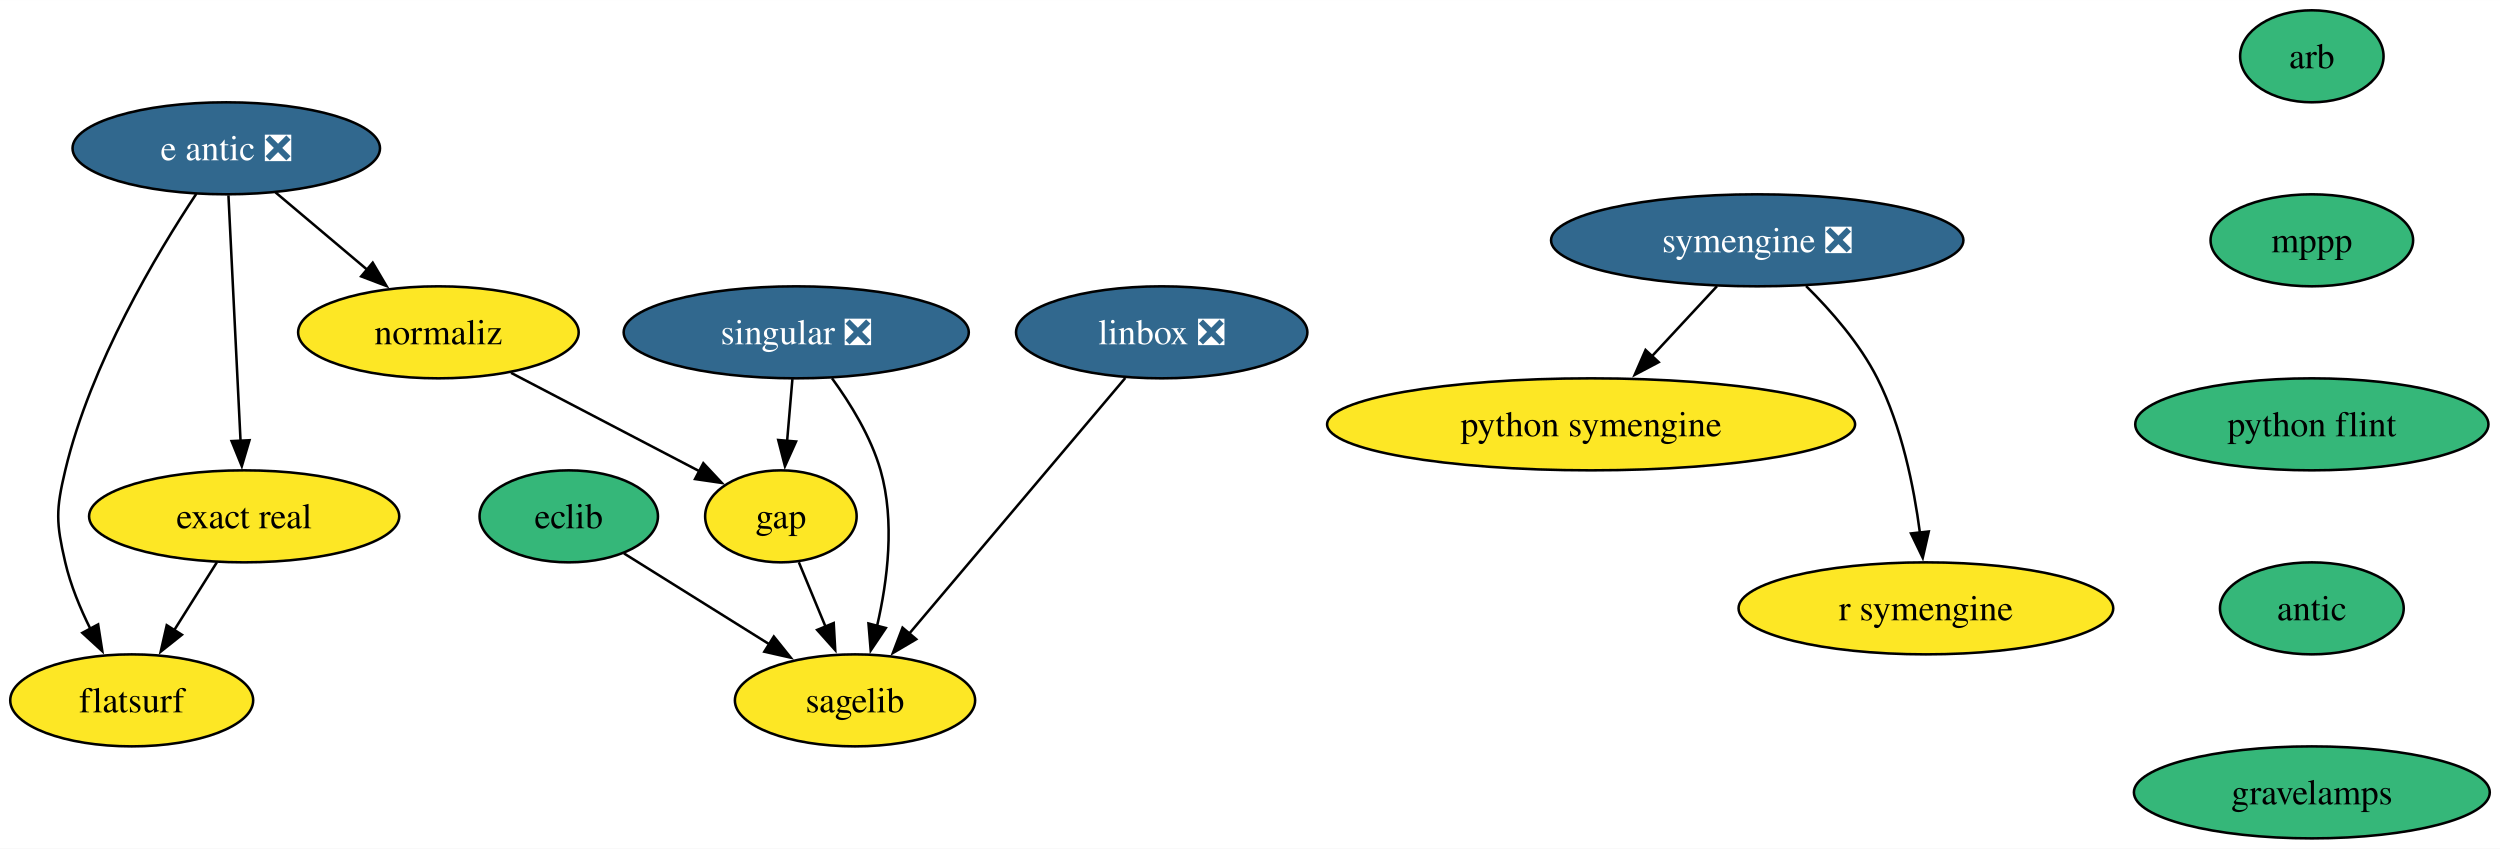
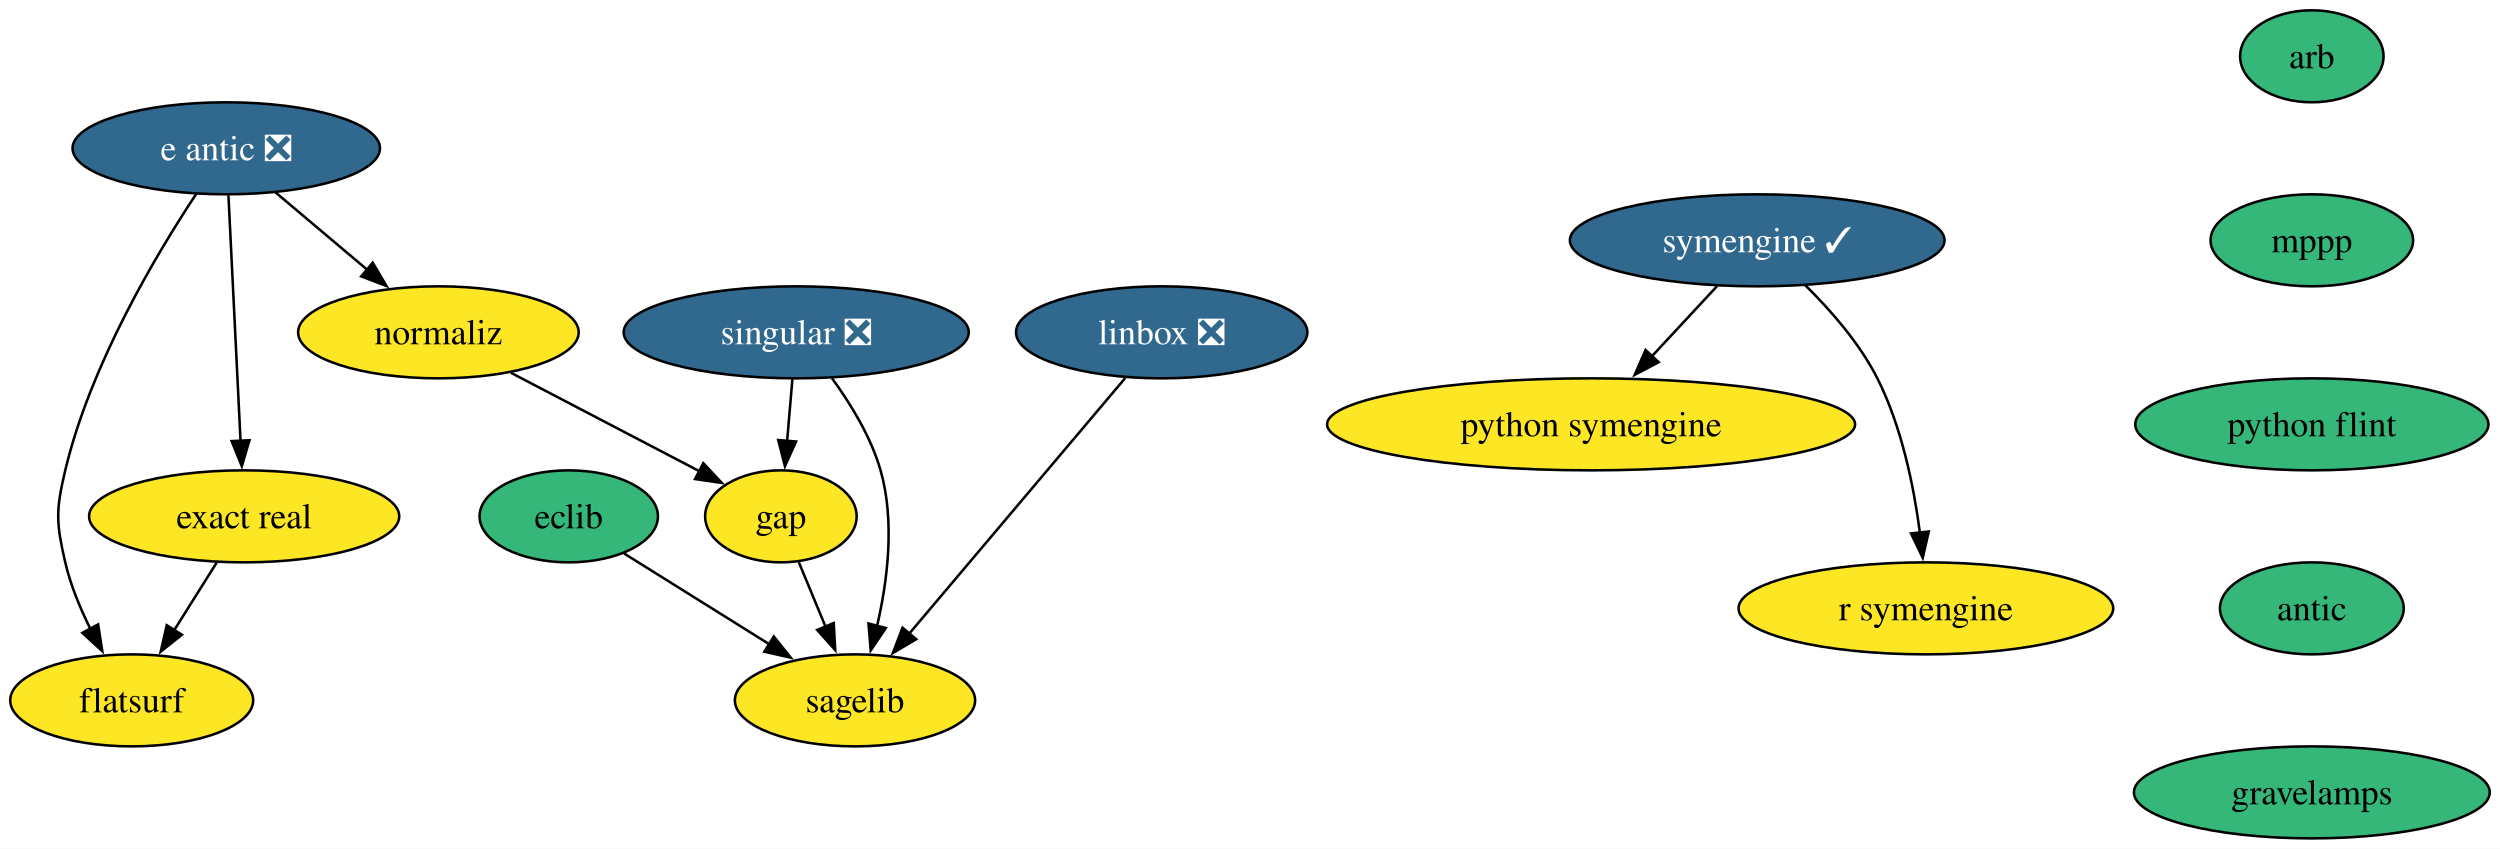
<svg xmlns="http://www.w3.org/2000/svg" xmlns:xlink="http://www.w3.org/1999/xlink" width="978pt" height="332pt" viewBox="0.00 0.00 978.15 332.00">
  <g id="graph0" class="graph" transform="scale(1 1) rotate(0) translate(4 328)">
    <polygon fill="white" stroke="none" points="-4,4 -4,-328 974.15,-328 974.15,4 -4,4" />
    <g id="node1" class="node">
      <g id="a_node1">
        <a xlink:href="https://github.com/conda-forge/arb-feedstock" xlink:title="arb">
          <ellipse fill="#35b779" stroke="black" cx="900.53" cy="-306" rx="28.06" ry="18" />
          <text text-anchor="middle" x="900.53" y="-301.32" font-family="Times,serif" font-size="14.00">arb</text>
        </a>
      </g>
    </g>
    <g id="node2" class="node">
      <g id="a_node2">
        <a xlink:href="https://github.com/conda-forge/mppp-feedstock" xlink:title="mppp">
          <ellipse fill="#35b779" stroke="black" cx="900.53" cy="-234" rx="39.63" ry="18" />
          <text text-anchor="middle" x="900.53" y="-229.32" font-family="Times,serif" font-size="14.00">mppp</text>
        </a>
      </g>
    </g>
    <g id="node7" class="node">
      <g id="a_node7">
        <a xlink:href="https://github.com/conda-forge/python-flint-feedstock" xlink:title="python flint">
          <ellipse fill="#35b779" stroke="black" cx="900.53" cy="-162" rx="69.1" ry="18" />
          <text text-anchor="middle" x="900.53" y="-157.32" font-family="Times,serif" font-size="14.00">python flint</text>
        </a>
      </g>
    </g>
    <g id="node3" class="node">
      <g id="a_node3">
        <a xlink:href="https://github.com/conda-forge/eclib-feedstock" xlink:title="eclib">
          <ellipse fill="#35b779" stroke="black" cx="218.53" cy="-126" rx="34.9" ry="18" />
          <text text-anchor="middle" x="218.53" y="-121.33" font-family="Times,serif" font-size="14.00">eclib</text>
        </a>
      </g>
    </g>
    <g id="node4" class="node">
      <g id="a_node4">
        <a xlink:href="https://github.com/conda-forge/sagelib-feedstock" xlink:title="sagelib">
          <ellipse fill="#fde725" stroke="black" cx="330.53" cy="-54" rx="47" ry="18" />
          <text text-anchor="middle" x="330.53" y="-49.33" font-family="Times,serif" font-size="14.00">sagelib</text>
        </a>
      </g>
    </g>
    <g id="edge2" class="edge">
      <path fill="none" stroke="black" d="M240.12,-111.5C256.28,-101.4 278.69,-87.39 297.16,-75.86" />
      <polygon fill="black" stroke="black" points="298.76,-78.98 305.39,-70.71 295.05,-73.04 298.76,-78.98" />
    </g>
    <g id="node5" class="node">
      <g id="a_node5">
        <a xlink:href="https://github.com/conda-forge/gap-feedstock" xlink:title="gap">
          <ellipse fill="#fde725" stroke="black" cx="301.53" cy="-126" rx="29.64" ry="18" />
          <text text-anchor="middle" x="301.53" y="-121.33" font-family="Times,serif" font-size="14.00">gap</text>
        </a>
      </g>
    </g>
    <g id="edge3" class="edge">
      <path fill="none" stroke="black" d="M308.55,-108.05C311.7,-100.43 315.52,-91.23 319.07,-82.65" />
      <polygon fill="black" stroke="black" points="322.2,-84.25 322.79,-73.67 315.73,-81.57 322.2,-84.25" />
    </g>
    <g id="node6" class="node">
      <g id="a_node6">
        <a xlink:href="https://github.com/conda-forge/linbox-feedstock/pull/30" xlink:title="linbox ❎">
          <ellipse fill="#31688e" stroke="black" cx="450.53" cy="-198" rx="57" ry="18" />
          <text text-anchor="middle" x="450.53" y="-193.32" font-family="Times,serif" font-size="14.00" fill="white">linbox ❎</text>
        </a>
      </g>
    </g>
    <g id="edge4" class="edge">
      <path fill="none" stroke="black" d="M436.29,-180.15C415.34,-155.36 376.06,-108.88 351.71,-80.07" />
      <polygon fill="black" stroke="black" points="354.48,-77.92 345.35,-72.54 349.13,-82.44 354.48,-77.92" />
    </g>
    <g id="node12" class="node">
      <g id="a_node12">
        <a xlink:href="https://github.com/conda-forge/antic-feedstock" xlink:title="antic">
          <ellipse fill="#35b779" stroke="black" cx="900.53" cy="-90" rx="35.95" ry="18" />
          <text text-anchor="middle" x="900.53" y="-85.33" font-family="Times,serif" font-size="14.00">antic</text>
        </a>
      </g>
    </g>
    <g id="node8" class="node">
      <g id="a_node8">
        <a xlink:href="https://github.com/conda-forge/python-symengine-feedstock" xlink:title="python symengine">
          <ellipse fill="#fde725" stroke="black" cx="618.53" cy="-162" rx="103.29" ry="18" />
          <text text-anchor="middle" x="618.53" y="-157.32" font-family="Times,serif" font-size="14.00">python symengine</text>
        </a>
      </g>
    </g>
    <g id="node9" class="node">
      <g id="a_node9">
        <a xlink:href="https://github.com/conda-forge/singular-feedstock/pull/30" xlink:title="singular ❎">
          <ellipse fill="#31688e" stroke="black" cx="307.53" cy="-198" rx="67.52" ry="18" />
          <text text-anchor="middle" x="307.53" y="-193.32" font-family="Times,serif" font-size="14.00" fill="white">singular ❎</text>
        </a>
      </g>
    </g>
    <g id="edge6" class="edge">
      <path fill="none" stroke="black" d="M321.51,-180.04C328.72,-170.18 336.77,-157.13 340.53,-144 346.21,-124.11 343.28,-100.85 339.16,-83.09" />
      <polygon fill="black" stroke="black" points="342.58,-82.31 336.67,-73.52 335.8,-84.08 342.58,-82.31" />
    </g>
    <g id="edge7" class="edge">
      <path fill="none" stroke="black" d="M306.04,-179.7C305.42,-172.41 304.67,-163.73 303.97,-155.54" />
      <polygon fill="black" stroke="black" points="307.46,-155.28 303.12,-145.61 300.49,-155.87 307.46,-155.28" />
    </g>
    <g id="node10" class="node">
      <g id="a_node10">
-         <a xlink:href="https://github.com/conda-forge/symengine-feedstock/pull/62" xlink:title="symengine ❎">
-           <ellipse fill="#31688e" stroke="black" cx="683.53" cy="-234" rx="80.67" ry="18" />
-           <text text-anchor="middle" x="683.53" y="-229.32" font-family="Times,serif" font-size="14.00" fill="white">symengine ❎</text>
+         <a xlink:href="https://github.com/conda-forge/symengine-feedstock/pull/62" xlink:title="symengine ✓">
+           <ellipse fill="#31688e" stroke="black" cx="683.53" cy="-234" rx="73.3" ry="18" />
+           <text text-anchor="middle" x="683.53" y="-229.32" font-family="Times,serif" font-size="14.00" fill="white">symengine ✓</text>
        </a>
      </g>
    </g>
    <g id="edge8" class="edge">
      <path fill="none" stroke="black" d="M667.79,-216.05C660.16,-207.84 650.83,-197.79 642.35,-188.66" />
      <polygon fill="black" stroke="black" points="644.97,-186.33 635.6,-181.38 639.84,-191.09 644.97,-186.33" />
    </g>
    <g id="node11" class="node">
      <g id="a_node11">
        <a xlink:href="https://github.com/conda-forge/r-symengine-feedstock" xlink:title="r symengine">
          <ellipse fill="#fde725" stroke="black" cx="749.53" cy="-90" rx="73.3" ry="18" />
          <text text-anchor="middle" x="749.53" y="-85.33" font-family="Times,serif" font-size="14.00">r symengine</text>
        </a>
      </g>
    </g>
    <g id="edge9" class="edge">
-       <path fill="none" stroke="black" d="M702.64,-216.11C712.41,-206.47 723.65,-193.61 730.53,-180 740.07,-161.12 744.82,-137.64 747.19,-119.54" />
+       <path fill="none" stroke="black" d="M702.17,-216.58C712.04,-206.89 723.54,-193.83 730.53,-180 740.07,-161.12 744.82,-137.64 747.19,-119.54" />
      <polygon fill="black" stroke="black" points="750.65,-120.09 748.29,-109.77 743.7,-119.31 750.65,-120.09" />
    </g>
    <g id="node17" class="node">
      <g id="a_node17">
        <a xlink:href="https://github.com/conda-forge/gravelamps-feedstock" xlink:title="gravelamps">
          <ellipse fill="#35b779" stroke="black" cx="900.53" cy="-18" rx="69.62" ry="18" />
          <text text-anchor="middle" x="900.53" y="-13.32" font-family="Times,serif" font-size="14.00">gravelamps</text>
        </a>
      </g>
    </g>
    <g id="node13" class="node">
      <g id="a_node13">
        <a xlink:href="https://github.com/conda-forge/e-antic-feedstock/pull/66" xlink:title="e antic ❎">
          <ellipse fill="#31688e" stroke="black" cx="84.53" cy="-270" rx="60.15" ry="18" />
          <text text-anchor="middle" x="84.53" y="-265.32" font-family="Times,serif" font-size="14.00" fill="white">e antic ❎</text>
        </a>
      </g>
    </g>
    <g id="node14" class="node">
      <g id="a_node14">
        <a xlink:href="https://github.com/conda-forge/normaliz-feedstock" xlink:title="normaliz">
          <ellipse fill="#fde725" stroke="black" cx="167.53" cy="-198" rx="54.89" ry="18" />
          <text text-anchor="middle" x="167.53" y="-193.32" font-family="Times,serif" font-size="14.00">normaliz</text>
        </a>
      </g>
    </g>
    <g id="edge11" class="edge">
      <path fill="none" stroke="black" d="M103.78,-252.76C114.46,-243.75 127.94,-232.39 139.75,-222.43" />
      <polygon fill="black" stroke="black" points="141.83,-225.25 147.22,-216.12 137.32,-219.89 141.83,-225.25" />
    </g>
    <g id="node15" class="node">
      <g id="a_node15">
        <a xlink:href="https://github.com/conda-forge/exact-real-feedstock" xlink:title="exact real">
          <ellipse fill="#fde725" stroke="black" cx="91.53" cy="-126" rx="60.68" ry="18" />
          <text text-anchor="middle" x="91.53" y="-121.33" font-family="Times,serif" font-size="14.00">exact real</text>
        </a>
      </g>
    </g>
    <g id="edge12" class="edge">
      <path fill="none" stroke="black" d="M85.38,-251.59C86.57,-227.61 88.71,-184.14 90.12,-155.42" />
      <polygon fill="black" stroke="black" points="93.61,-155.78 90.61,-145.62 86.62,-155.44 93.61,-155.78" />
    </g>
    <g id="node16" class="node">
      <g id="a_node16">
        <a xlink:href="https://github.com/conda-forge/flatsurf-feedstock" xlink:title="flatsurf">
          <ellipse fill="#fde725" stroke="black" cx="47.53" cy="-54" rx="47.53" ry="18" />
          <text text-anchor="middle" x="47.53" y="-49.33" font-family="Times,serif" font-size="14.00">flatsurf</text>
        </a>
      </g>
    </g>
    <g id="edge13" class="edge">
      <path fill="none" stroke="black" d="M72.81,-252.2C57.49,-229.09 31.42,-185.61 21.53,-144 17.82,-128.43 17.91,-123.59 21.53,-108 23.59,-99.11 27.36,-90 31.4,-81.89" />
      <polygon fill="black" stroke="black" points="34.39,-83.72 36.03,-73.25 28.22,-80.41 34.39,-83.72" />
    </g>
    <g id="edge14" class="edge">
      <path fill="none" stroke="black" d="M195.94,-182.15C217.56,-170.86 247.32,-155.32 269.73,-143.61" />
      <polygon fill="black" stroke="black" points="271.18,-146.8 278.42,-139.07 267.94,-140.6 271.18,-146.8" />
    </g>
    <g id="edge15" class="edge">
      <path fill="none" stroke="black" d="M80.87,-108.05C75.85,-100.06 69.73,-90.33 64.12,-81.4" />
      <polygon fill="black" stroke="black" points="67.17,-79.67 58.88,-73.07 61.24,-83.4 67.17,-79.67" />
    </g>
  </g>
</svg>
